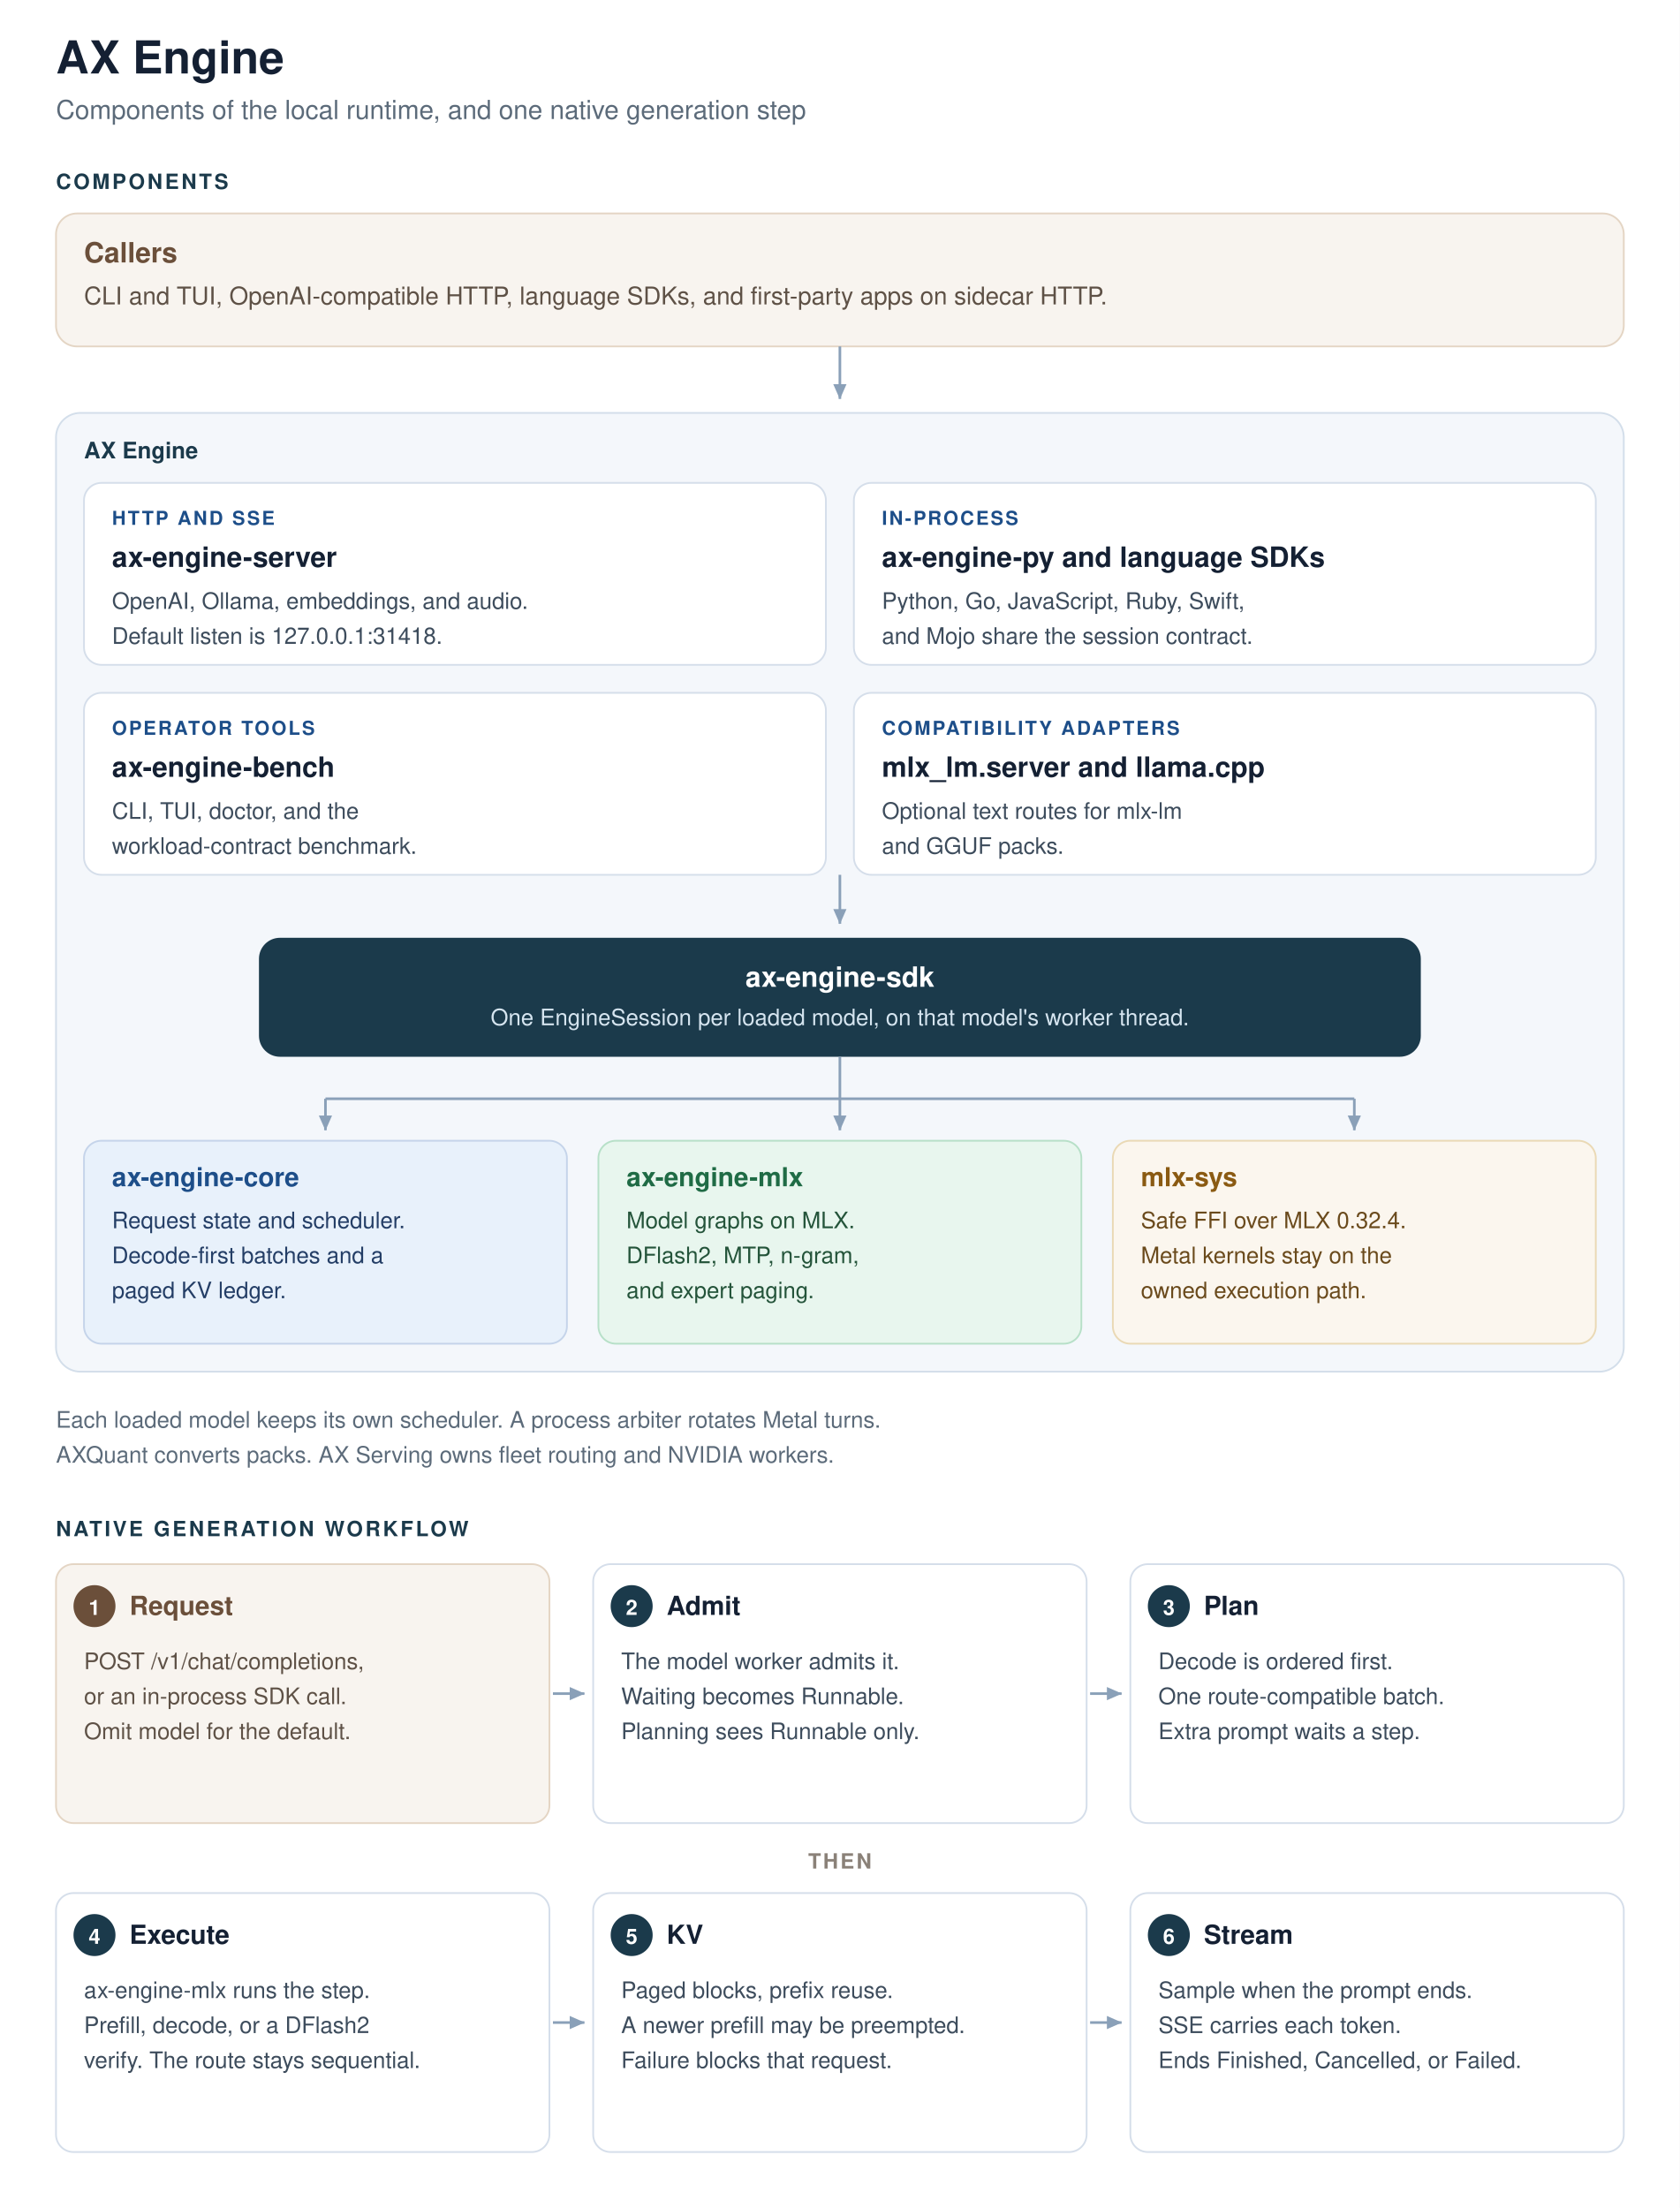
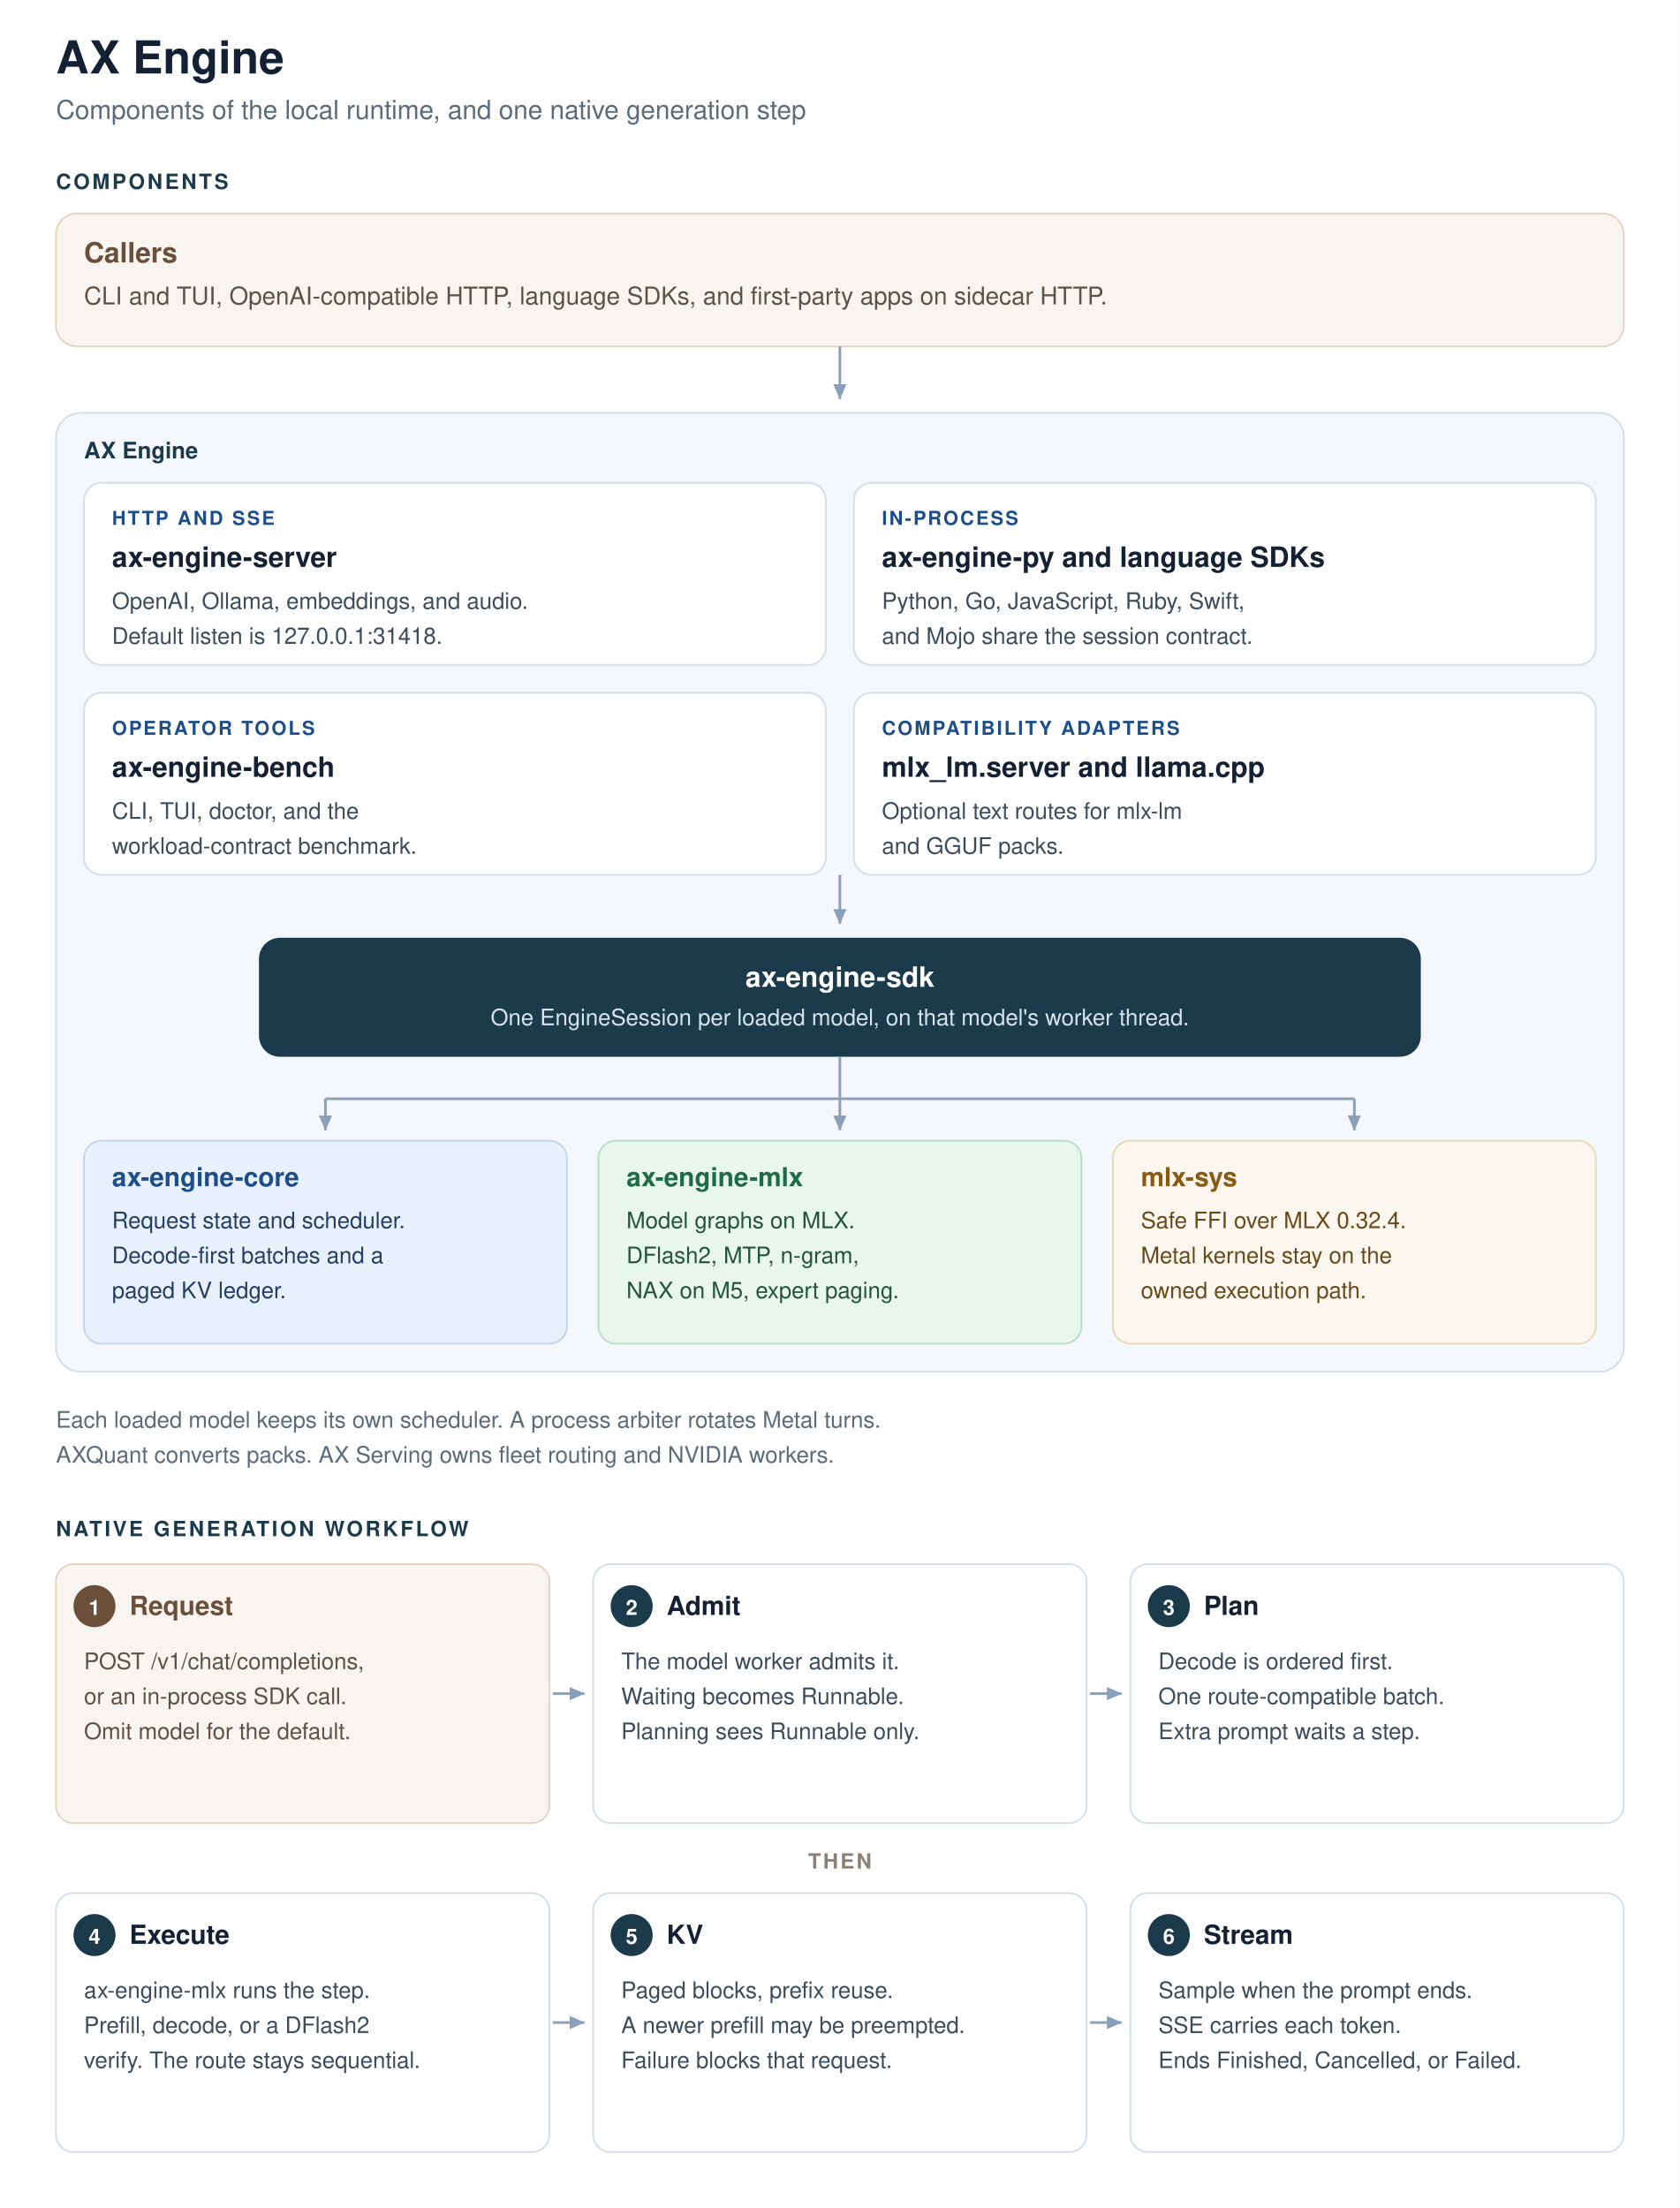
<svg xmlns="http://www.w3.org/2000/svg" viewBox="0 0 960 1262" width="960" height="1262" role="img">
  <defs>
    <marker id="arrow" viewBox="0 0 10 10" refX="8" refY="5" markerWidth="7" markerHeight="7" orient="auto">
      <path d="M 0 1.4 L 8.2 5 L 0 8.6 Z" fill="#8aa0b8" />
    </marker>
  </defs>
  <rect width="960" height="1262" fill="#ffffff" />
  <text x="32" y="42" fill="#142033" font-family="Helvetica, Arial, sans-serif" font-size="26" font-weight="700">AX Engine</text>
  <text x="32" y="68" fill="#5c6b7a" font-family="Helvetica, Arial, sans-serif" font-size="15">Components of the local runtime, and one native generation step</text>
  <text x="32" y="108" fill="#1b3a4b" font-family="Helvetica, Arial, sans-serif" font-size="12" font-weight="700" letter-spacing="1.4">COMPONENTS</text>
  <rect x="32" y="122" width="896" height="76" rx="12" fill="#f8f4ef" stroke="#e4d5c4" />
  <text x="48" y="150" fill="#6b4f3a" font-family="Helvetica, Arial, sans-serif" font-size="16" font-weight="700">Callers</text>
  <text x="48" y="174" fill="#5e5146" font-family="Helvetica, Arial, sans-serif" font-size="14">CLI and TUI, OpenAI-compatible HTTP, language SDKs, and first-party apps on sidecar HTTP.</text>
  <line x1="480" y1="198" x2="480" y2="228" stroke="#8aa0b8" stroke-width="1.5" marker-end="url(#arrow)" />
  <rect x="32" y="236" width="896" height="548" rx="14" fill="#f4f7fb" stroke="#d3deea" />
  <text x="48" y="262" fill="#1b3a4b" font-family="Helvetica, Arial, sans-serif" font-size="13" font-weight="700">AX Engine</text>
  <rect x="48" y="276" width="424" height="104" rx="10" fill="#ffffff" stroke="#d5deea" />
  <text x="64" y="300" fill="#1d4e89" font-family="Helvetica, Arial, sans-serif" font-size="11" font-weight="700" letter-spacing="1.1">HTTP AND SSE</text>
  <text x="64" y="324" fill="#142033" font-family="Helvetica, Arial, sans-serif" font-size="16" font-weight="700">ax-engine-server</text>
  <text x="64" y="348" fill="#3d4c5c" font-family="Helvetica, Arial, sans-serif" font-size="13">OpenAI, Ollama, embeddings, and audio.</text>
  <text x="64" y="368" fill="#3d4c5c" font-family="Helvetica, Arial, sans-serif" font-size="13">Default listen is 127.0.0.1:31418.</text>
  <rect x="488" y="276" width="424" height="104" rx="10" fill="#ffffff" stroke="#d5deea" />
  <text x="504" y="300" fill="#1d4e89" font-family="Helvetica, Arial, sans-serif" font-size="11" font-weight="700" letter-spacing="1.1">IN-PROCESS</text>
  <text x="504" y="324" fill="#142033" font-family="Helvetica, Arial, sans-serif" font-size="16" font-weight="700">ax-engine-py and language SDKs</text>
  <text x="504" y="348" fill="#3d4c5c" font-family="Helvetica, Arial, sans-serif" font-size="13">Python, Go, JavaScript, Ruby, Swift,</text>
  <text x="504" y="368" fill="#3d4c5c" font-family="Helvetica, Arial, sans-serif" font-size="13">and Mojo share the session contract.</text>
  <rect x="48" y="396" width="424" height="104" rx="10" fill="#ffffff" stroke="#d5deea" />
  <text x="64" y="420" fill="#1d4e89" font-family="Helvetica, Arial, sans-serif" font-size="11" font-weight="700" letter-spacing="1.1">OPERATOR TOOLS</text>
  <text x="64" y="444" fill="#142033" font-family="Helvetica, Arial, sans-serif" font-size="16" font-weight="700">ax-engine-bench</text>
  <text x="64" y="468" fill="#3d4c5c" font-family="Helvetica, Arial, sans-serif" font-size="13">CLI, TUI, doctor, and the</text>
  <text x="64" y="488" fill="#3d4c5c" font-family="Helvetica, Arial, sans-serif" font-size="13">workload-contract benchmark.</text>
  <rect x="488" y="396" width="424" height="104" rx="10" fill="#ffffff" stroke="#d5deea" />
  <text x="504" y="420" fill="#1d4e89" font-family="Helvetica, Arial, sans-serif" font-size="11" font-weight="700" letter-spacing="1.1">COMPATIBILITY ADAPTERS</text>
  <text x="504" y="444" fill="#142033" font-family="Helvetica, Arial, sans-serif" font-size="16" font-weight="700">mlx_lm.server and llama.cpp</text>
  <text x="504" y="468" fill="#3d4c5c" font-family="Helvetica, Arial, sans-serif" font-size="13">Optional text routes for mlx-lm</text>
  <text x="504" y="488" fill="#3d4c5c" font-family="Helvetica, Arial, sans-serif" font-size="13">and GGUF packs.</text>
  <line x1="480" y1="500" x2="480" y2="528" stroke="#8aa0b8" stroke-width="1.5" marker-end="url(#arrow)" />
  <rect x="148" y="536" width="664" height="68" rx="12" fill="#1b3a4b" />
  <text x="480" y="564" fill="#ffffff" font-family="Helvetica, Arial, sans-serif" font-size="16" font-weight="700" text-anchor="middle">ax-engine-sdk</text>
  <text x="480" y="586" fill="#d5e4ef" font-family="Helvetica, Arial, sans-serif" font-size="13" text-anchor="middle">One EngineSession per loaded model, on that model's worker thread.</text>
  <line x1="480" y1="604" x2="480" y2="628" stroke="#8aa0b8" stroke-width="1.5" />
  <line x1="186" y1="628" x2="774" y2="628" stroke="#8aa0b8" stroke-width="1.5" />
  <line x1="186" y1="628" x2="186" y2="646" stroke="#8aa0b8" stroke-width="1.5" marker-end="url(#arrow)" />
  <line x1="480" y1="628" x2="480" y2="646" stroke="#8aa0b8" stroke-width="1.5" marker-end="url(#arrow)" />
  <line x1="774" y1="628" x2="774" y2="646" stroke="#8aa0b8" stroke-width="1.5" marker-end="url(#arrow)" />
  <rect x="48" y="652" width="276" height="116" rx="10" fill="#e8f1fb" stroke="#c5d4ea" />
  <text x="64" y="678" fill="#1d4e89" font-family="Helvetica, Arial, sans-serif" font-size="15" font-weight="700">ax-engine-core</text>
  <text x="64" y="702" fill="#243e66" font-family="Helvetica, Arial, sans-serif" font-size="13">Request state and scheduler.</text>
  <text x="64" y="722" fill="#243e66" font-family="Helvetica, Arial, sans-serif" font-size="13">Decode-first batches and a</text>
  <text x="64" y="742" fill="#243e66" font-family="Helvetica, Arial, sans-serif" font-size="13">paged KV ledger.</text>
  <rect x="342" y="652" width="276" height="116" rx="10" fill="#e8f6ee" stroke="#b7e0c8" />
  <text x="358" y="678" fill="#1f6b45" font-family="Helvetica, Arial, sans-serif" font-size="15" font-weight="700">ax-engine-mlx</text>
  <text x="358" y="702" fill="#24543a" font-family="Helvetica, Arial, sans-serif" font-size="13">Model graphs on MLX.</text>
  <text x="358" y="722" fill="#24543a" font-family="Helvetica, Arial, sans-serif" font-size="13">DFlash2, MTP, n-gram,</text>
-   <text x="358" y="742" fill="#24543a" font-family="Helvetica, Arial, sans-serif" font-size="13">and expert paging.</text>
+   <text x="358" y="742" fill="#24543a" font-family="Helvetica, Arial, sans-serif" font-size="13">NAX on M5, expert paging.</text>
  <rect x="636" y="652" width="276" height="116" rx="10" fill="#fbf6ee" stroke="#ead9b5" />
  <text x="652" y="678" fill="#8a5a12" font-family="Helvetica, Arial, sans-serif" font-size="15" font-weight="700">mlx-sys</text>
  <text x="652" y="702" fill="#6a4a1c" font-family="Helvetica, Arial, sans-serif" font-size="13">Safe FFI over MLX 0.32.4.</text>
  <text x="652" y="722" fill="#6a4a1c" font-family="Helvetica, Arial, sans-serif" font-size="13">Metal kernels stay on the</text>
  <text x="652" y="742" fill="#6a4a1c" font-family="Helvetica, Arial, sans-serif" font-size="13">owned execution path.</text>
  <text x="32" y="816" fill="#5c6b7a" font-family="Helvetica, Arial, sans-serif" font-size="13">Each loaded model keeps its own scheduler. A process arbiter rotates Metal turns.</text>
  <text x="32" y="836" fill="#5c6b7a" font-family="Helvetica, Arial, sans-serif" font-size="13">AXQuant converts packs. AX Serving owns fleet routing and NVIDIA workers.</text>
  <text x="32" y="878" fill="#1b3a4b" font-family="Helvetica, Arial, sans-serif" font-size="12" font-weight="700" letter-spacing="1.4">NATIVE GENERATION WORKFLOW</text>
  <rect x="32" y="894" width="282" height="148" rx="10" fill="#f8f4ef" stroke="#e4d5c4" />
  <circle cx="54" cy="918" r="12" fill="#6b4f3a" />
  <text x="54" y="923" fill="#ffffff" font-family="Helvetica, Arial, sans-serif" font-size="12" font-weight="700" text-anchor="middle">1</text>
  <text x="74" y="923" fill="#6b4f3a" font-family="Helvetica, Arial, sans-serif" font-size="15" font-weight="700">Request</text>
  <text x="48" y="954" fill="#5e5146" font-family="Helvetica, Arial, sans-serif" font-size="13">POST /v1/chat/completions,</text>
  <text x="48" y="974" fill="#5e5146" font-family="Helvetica, Arial, sans-serif" font-size="13">or an in-process SDK call.</text>
  <text x="48" y="994" fill="#5e5146" font-family="Helvetica, Arial, sans-serif" font-size="13">Omit model for the default.</text>
  <line x1="316" y1="968" x2="334" y2="968" stroke="#8aa0b8" stroke-width="1.5" marker-end="url(#arrow)" />
  <rect x="339" y="894" width="282" height="148" rx="10" fill="#ffffff" stroke="#d5deea" />
  <circle cx="361" cy="918" r="12" fill="#1b3a4b" />
  <text x="361" y="923" fill="#ffffff" font-family="Helvetica, Arial, sans-serif" font-size="12" font-weight="700" text-anchor="middle">2</text>
  <text x="381" y="923" fill="#142033" font-family="Helvetica, Arial, sans-serif" font-size="15" font-weight="700">Admit</text>
  <text x="355" y="954" fill="#3d4c5c" font-family="Helvetica, Arial, sans-serif" font-size="13">The model worker admits it.</text>
  <text x="355" y="974" fill="#3d4c5c" font-family="Helvetica, Arial, sans-serif" font-size="13">Waiting becomes Runnable.</text>
  <text x="355" y="994" fill="#3d4c5c" font-family="Helvetica, Arial, sans-serif" font-size="13">Planning sees Runnable only.</text>
  <line x1="623" y1="968" x2="641" y2="968" stroke="#8aa0b8" stroke-width="1.5" marker-end="url(#arrow)" />
  <rect x="646" y="894" width="282" height="148" rx="10" fill="#ffffff" stroke="#d5deea" />
  <circle cx="668" cy="918" r="12" fill="#1b3a4b" />
  <text x="668" y="923" fill="#ffffff" font-family="Helvetica, Arial, sans-serif" font-size="12" font-weight="700" text-anchor="middle">3</text>
  <text x="688" y="923" fill="#142033" font-family="Helvetica, Arial, sans-serif" font-size="15" font-weight="700">Plan</text>
  <text x="662" y="954" fill="#3d4c5c" font-family="Helvetica, Arial, sans-serif" font-size="13">Decode is ordered first.</text>
  <text x="662" y="974" fill="#3d4c5c" font-family="Helvetica, Arial, sans-serif" font-size="13">One route-compatible batch.</text>
  <text x="662" y="994" fill="#3d4c5c" font-family="Helvetica, Arial, sans-serif" font-size="13">Extra prompt waits a step.</text>
  <text x="480" y="1068" fill="#8a8178" font-family="Helvetica, Arial, sans-serif" font-size="12" font-weight="700" text-anchor="middle" letter-spacing="1.2">THEN</text>
  <rect x="32" y="1082" width="282" height="148" rx="10" fill="#ffffff" stroke="#d5deea" />
  <circle cx="54" cy="1106" r="12" fill="#1b3a4b" />
  <text x="54" y="1111" fill="#ffffff" font-family="Helvetica, Arial, sans-serif" font-size="12" font-weight="700" text-anchor="middle">4</text>
  <text x="74" y="1111" fill="#142033" font-family="Helvetica, Arial, sans-serif" font-size="15" font-weight="700">Execute</text>
  <text x="48" y="1142" fill="#3d4c5c" font-family="Helvetica, Arial, sans-serif" font-size="13">ax-engine-mlx runs the step.</text>
  <text x="48" y="1162" fill="#3d4c5c" font-family="Helvetica, Arial, sans-serif" font-size="13">Prefill, decode, or a DFlash2</text>
  <text x="48" y="1182" fill="#3d4c5c" font-family="Helvetica, Arial, sans-serif" font-size="13">verify. The route stays sequential.</text>
  <line x1="316" y1="1156" x2="334" y2="1156" stroke="#8aa0b8" stroke-width="1.5" marker-end="url(#arrow)" />
  <rect x="339" y="1082" width="282" height="148" rx="10" fill="#ffffff" stroke="#d5deea" />
  <circle cx="361" cy="1106" r="12" fill="#1b3a4b" />
  <text x="361" y="1111" fill="#ffffff" font-family="Helvetica, Arial, sans-serif" font-size="12" font-weight="700" text-anchor="middle">5</text>
  <text x="381" y="1111" fill="#142033" font-family="Helvetica, Arial, sans-serif" font-size="15" font-weight="700">KV</text>
  <text x="355" y="1142" fill="#3d4c5c" font-family="Helvetica, Arial, sans-serif" font-size="13">Paged blocks, prefix reuse.</text>
  <text x="355" y="1162" fill="#3d4c5c" font-family="Helvetica, Arial, sans-serif" font-size="13">A newer prefill may be preempted.</text>
  <text x="355" y="1182" fill="#3d4c5c" font-family="Helvetica, Arial, sans-serif" font-size="13">Failure blocks that request.</text>
  <line x1="623" y1="1156" x2="641" y2="1156" stroke="#8aa0b8" stroke-width="1.5" marker-end="url(#arrow)" />
  <rect x="646" y="1082" width="282" height="148" rx="10" fill="#ffffff" stroke="#d5deea" />
  <circle cx="668" cy="1106" r="12" fill="#1b3a4b" />
  <text x="668" y="1111" fill="#ffffff" font-family="Helvetica, Arial, sans-serif" font-size="12" font-weight="700" text-anchor="middle">6</text>
  <text x="688" y="1111" fill="#142033" font-family="Helvetica, Arial, sans-serif" font-size="15" font-weight="700">Stream</text>
  <text x="662" y="1142" fill="#3d4c5c" font-family="Helvetica, Arial, sans-serif" font-size="13">Sample when the prompt ends.</text>
  <text x="662" y="1162" fill="#3d4c5c" font-family="Helvetica, Arial, sans-serif" font-size="13">SSE carries each token.</text>
  <text x="662" y="1182" fill="#3d4c5c" font-family="Helvetica, Arial, sans-serif" font-size="13">Ends Finished, Cancelled, or Failed.</text>
</svg>
